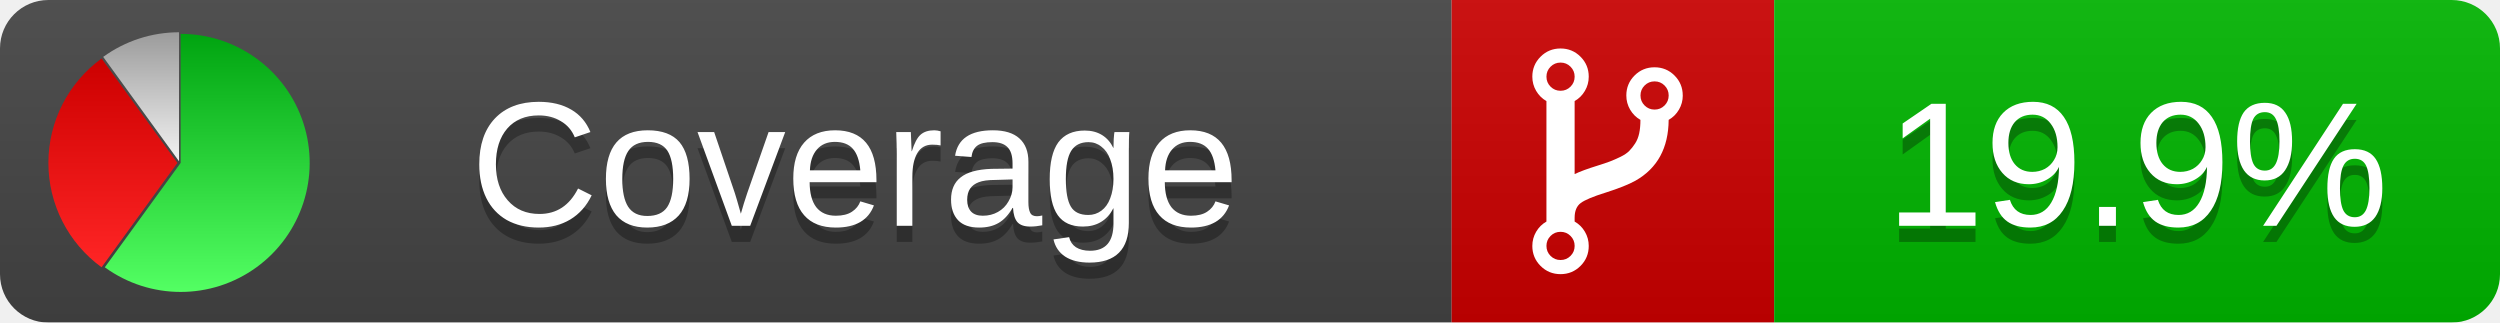
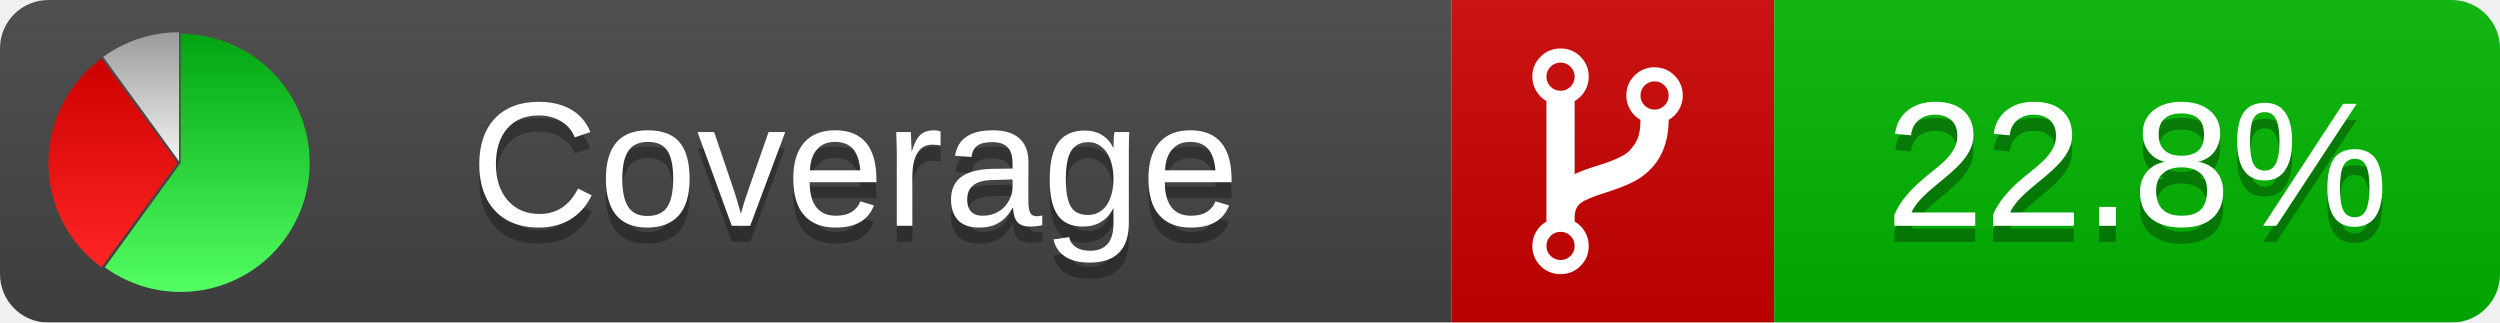
<svg xmlns="http://www.w3.org/2000/svg" xmlns:xlink="http://www.w3.org/1999/xlink" width="155" height="20">
  <style type="text/css">
          
            @keyframes fadeout {
              0 % { visibility: visible; opacity: 1; }
              40% { visibility: visible; opacity: 1; }
              50% { visibility: hidden; opacity: 0; }
              90% { visibility: hidden; opacity: 0; }
              100% { visibility: visible; opacity: 1; }
            }
            @keyframes fadein {
              0% { visibility: hidden; opacity: 0; }
              40% { visibility: hidden; opacity: 0; }
              50% { visibility: visible; opacity: 1; }
              90% { visibility: visible; opacity: 1; }
              100% { visibility: hidden; opacity: 0; }
            }
            .linecoverage {
                animation-duration: 10s;
                animation-name: fadeout;
                animation-iteration-count: infinite;
            }
            .branchcoverage {
                animation-duration: 10s;
                animation-name: fadein;
                animation-iteration-count: infinite;
            }
          
    </style>
  <defs>
    <linearGradient id="gradient" x2="0" y2="100%">
      <stop offset="0" stop-color="#bbb" stop-opacity=".1" />
      <stop offset="1" stop-opacity=".1" />
    </linearGradient>
    <linearGradient id="green" x2="0" y2="100%">
      <stop offset="0" stop-color="#00A410" />
      <stop offset="1" stop-color="#53FF63" />
    </linearGradient>
    <linearGradient id="red" x2="0" y2="100%">
      <stop offset="0" stop-color="#C00" />
      <stop offset="1" stop-color="#FF2525" />
    </linearGradient>
    <linearGradient id="gray" x2="0" y2="100%">
      <stop offset="0" stop-color="#9B9B9B" />
      <stop offset="1" stop-color="#F3F3F3" />
    </linearGradient>
    <mask id="mask">
      <rect width="155" height="20" rx="3" fill="#fff" />
    </mask>
    <g id="icon">
      <path style="fill:url(#green);" d="M205,202.5 l0,-200 a200,200 0 1,1 -117.558,361.803 z" />
      <path style="fill:url(#red);" d="M200,202.5 l-117.558,161.803 a200,200 0 0,1 0,-323.607 z" />
      <path style="fill:url(#gray);" d="M202.5,200 l-117.558,-161.803 a200,200 0 0,1 117.558,-38.196 z" />
    </g>
  </defs>
  <g mask="url(#mask)">
    <rect x="0" y="0" width="90" height="20" fill="#444" />
    <rect x="90" y="0" width="20" height="20" fill="#c00" />
    <rect x="110" y="0" width="45" height="20" fill="#00B600" />
    <rect x="0" y="0" width="155" height="20" fill="url(#gradient)" />
  </g>
  <g>
    <path class="" fill="#fff" d="m 97.628,15.247 q 0,-0.364 -0.255,-0.619 -0.255,-0.255 -0.619,-0.255 -0.364,0 -0.619,0.255 -0.255,0.255 -0.255,0.619 0,0.364 0.255,0.619 0.255,0.255 0.619,0.255 0.364,0 0.619,-0.255 0.255,-0.255 0.255,-0.619 z m 0,-10.493 q 0,-0.364 -0.255,-0.619 -0.255,-0.255 -0.619,-0.255 -0.364,0 -0.619,0.255 -0.255,0.255 -0.255,0.619 0,0.364 0.255,0.619 0.255,0.255 0.619,0.255 0.364,0 0.619,-0.255 0.255,-0.255 0.255,-0.619 z m 5.83,1.166 q 0,-0.364 -0.255,-0.619 -0.255,-0.255 -0.619,-0.255 -0.364,0 -0.619,0.255 -0.255,0.255 -0.255,0.619 0,0.364 0.255,0.619 0.255,0.255 0.619,0.255 0.364,0 0.619,-0.255 0.255,-0.255 0.255,-0.619 z m 0.874,0 q 0,0.474 -0.237,0.879 -0.237,0.405 -0.638,0.633 -0.018,2.614 -2.059,3.771 -0.619,0.346 -1.849,0.738 -1.166,0.364 -1.544,0.647 -0.378,0.282 -0.378,0.911 l 0,0.237 q 0.401,0.228 0.638,0.633 0.237,0.405 0.237,0.879 0,0.729 -0.51,1.239 -0.51,0.51 -1.239,0.51 -0.729,0 -1.239,-0.51 -0.51,-0.51 -0.51,-1.239 0,-0.474 0.237,-0.879 0.237,-0.405 0.638,-0.633 l 0,-7.469 q -0.401,-0.228 -0.638,-0.633 -0.237,-0.405 -0.237,-0.879 0,-0.729 0.51,-1.239 0.51,-0.51 1.239,-0.51 0.729,0 1.239,0.51 0.51,0.51 0.51,1.239 0,0.474 -0.237,0.879 -0.237,0.405 -0.638,0.633 l 0,4.527 q 0.492,-0.237 1.403,-0.519 0.501,-0.155 0.797,-0.269 0.296,-0.114 0.642,-0.282 0.346,-0.169 0.537,-0.36 0.191,-0.191 0.369,-0.465 0.178,-0.273 0.255,-0.633 0.077,-0.36 0.077,-0.833 -0.401,-0.228 -0.638,-0.633 -0.237,-0.405 -0.237,-0.879 0,-0.729 0.51,-1.239 0.51,-0.51 1.239,-0.51 0.729,0 1.239,0.51 0.51,0.51 0.51,1.239 z" />
  </g>
  <g fill="#fff" text-anchor="middle" font-family="Verdana,Arial,Geneva,sans-serif" font-size="11">
    <a xlink:href="https://github.com/danielpalme/ReportGenerator" target="_top">
      <use xlink:href="#icon" transform="translate(3,2) scale(.04)" />
    </a>
    <text x="53" y="15" fill="#010101" fill-opacity=".3">Coverage</text>
    <text x="53" y="14" fill="#fff">Coverage</text>
-     <text class="" x="132.5" y="15" fill="#010101" fill-opacity=".3">19.9%</text>
-     <text class="" x="132.5" y="14">19.9%</text>
+     <text class="" x="132.5" y="15" fill="#010101" fill-opacity=".3">22.8%</text>
+     <text class="" x="132.5" y="14">22.8%</text>
  </g>
  <g>
    <rect class="" x="90" y="0" width="65" height="20" fill-opacity="0" />
  </g>
</svg>
